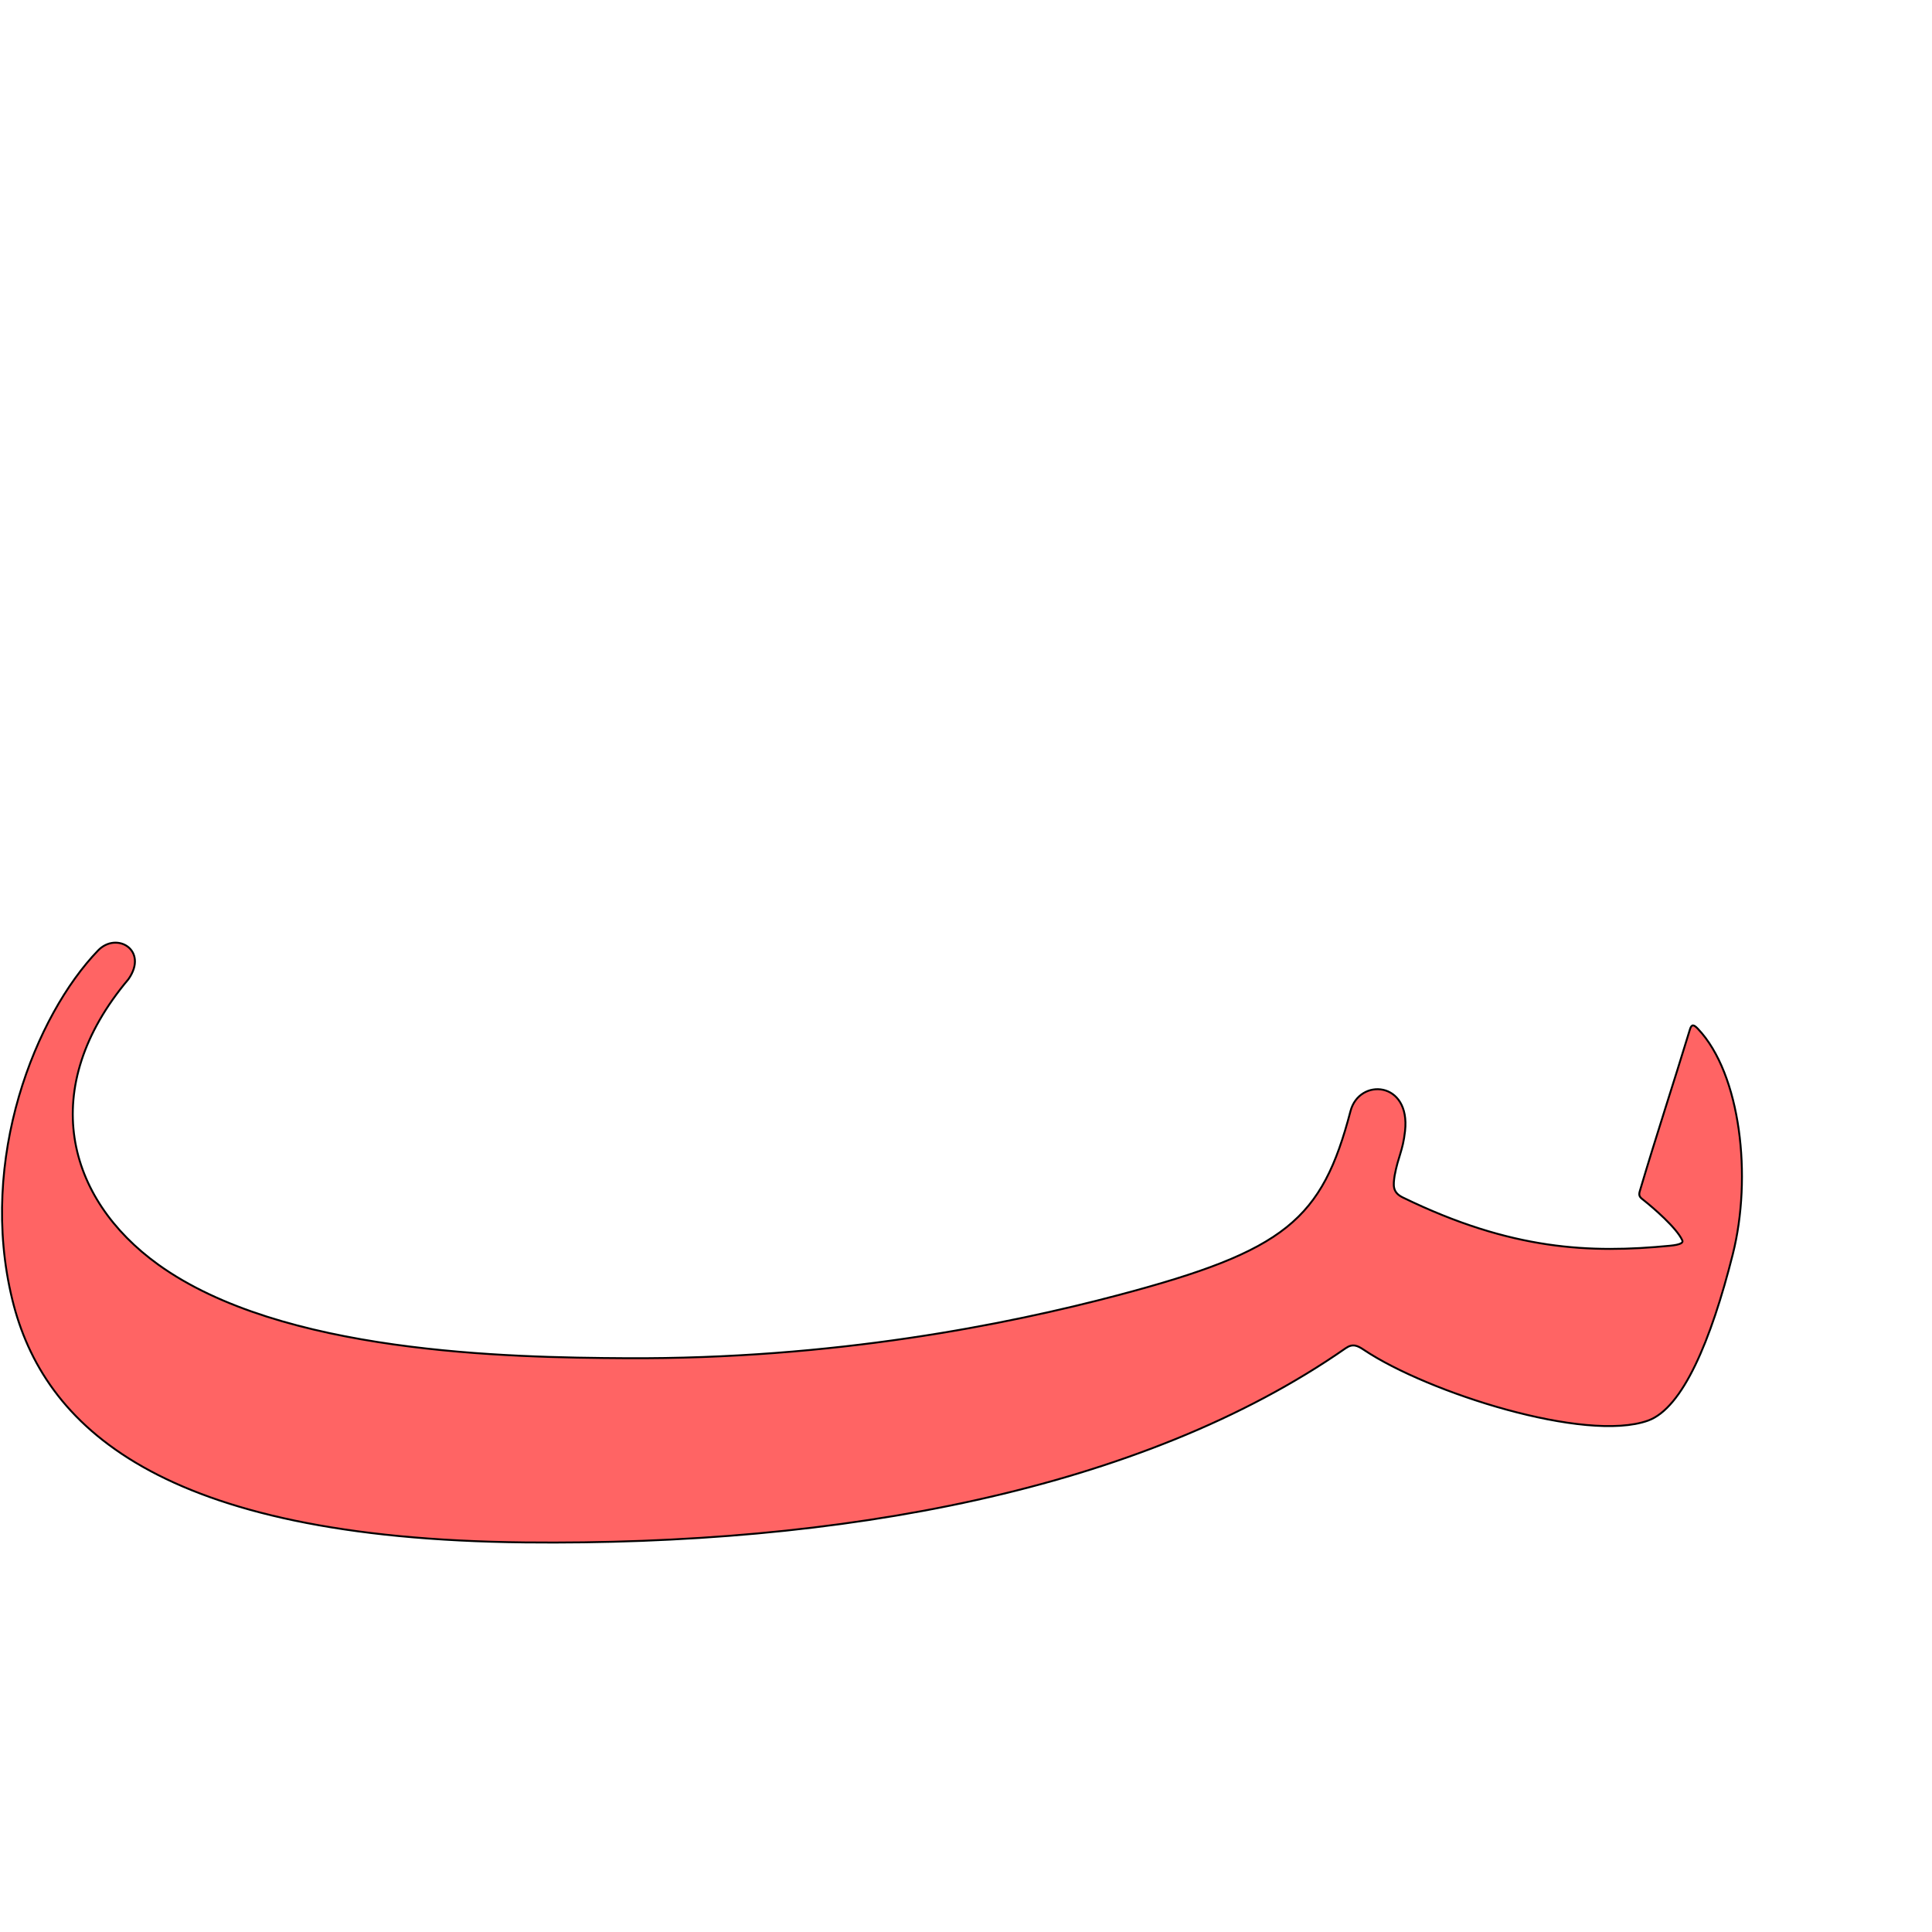
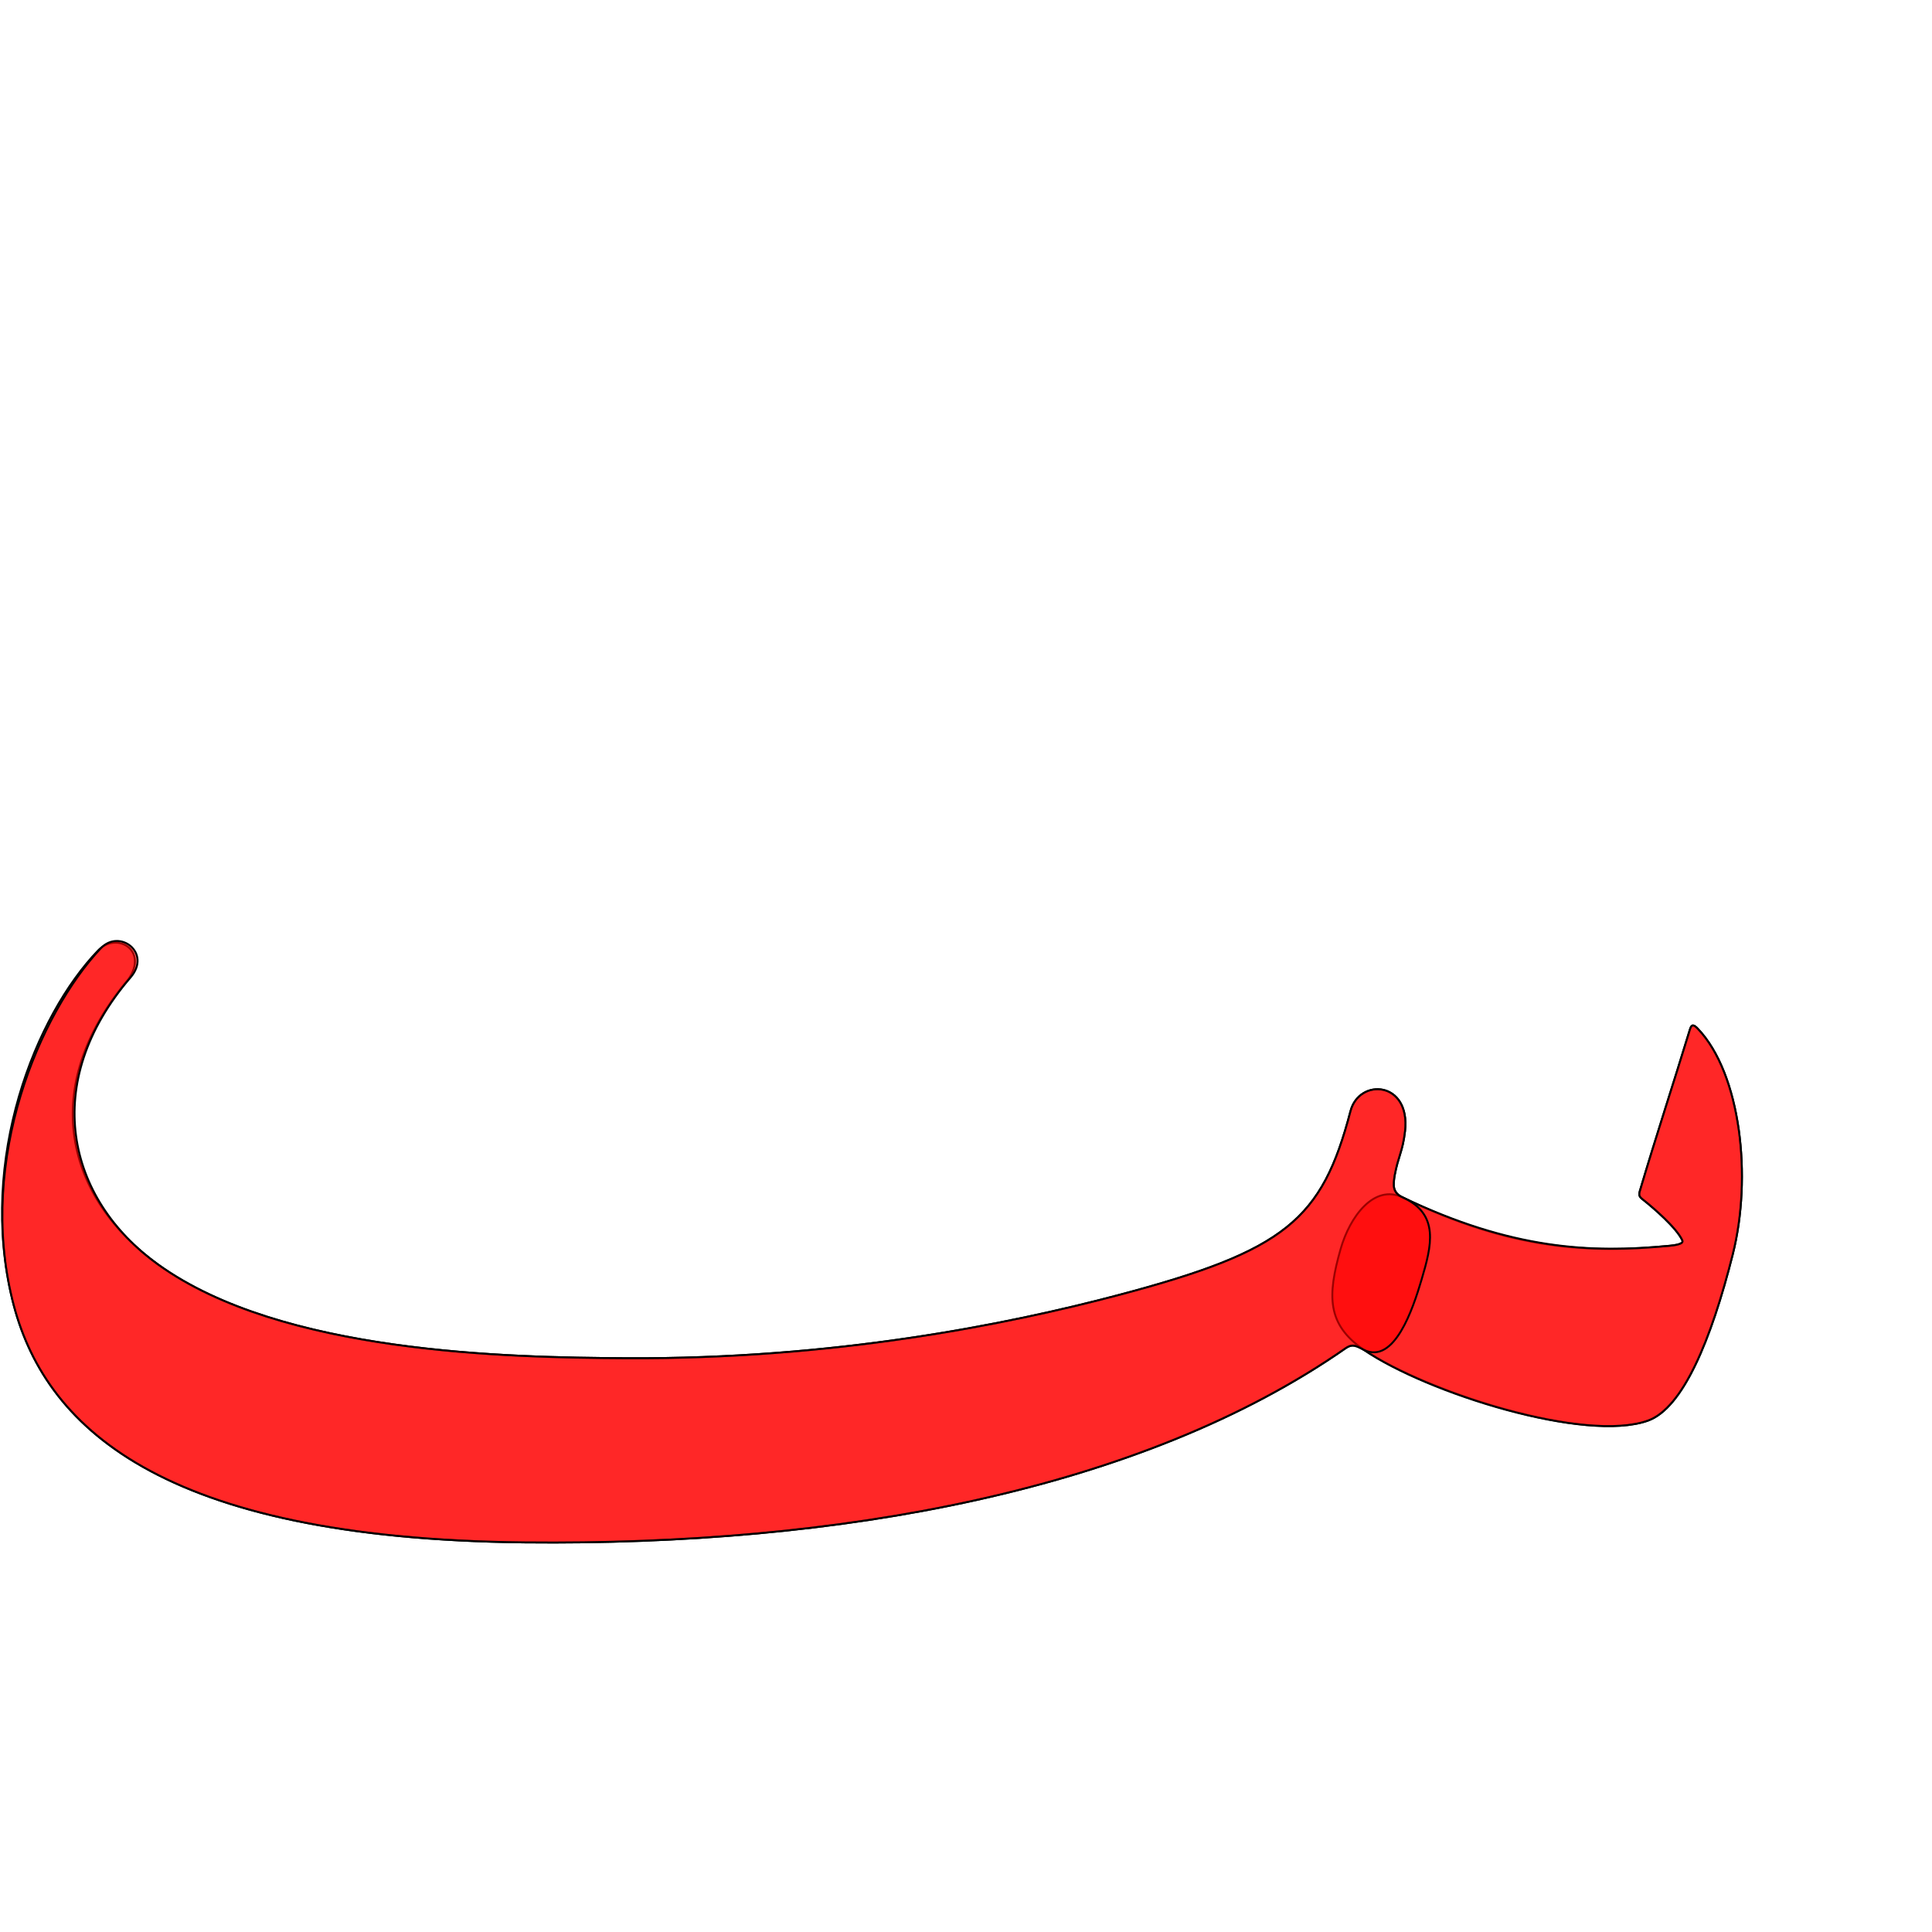
<svg xmlns="http://www.w3.org/2000/svg" version="1.0" width="1000" height="1000" id="svg5496">
  <defs id="defs5498">
    </defs>
  <path style="color:#000000;fill:#ff0000;fill-opacity:0.608;stroke:#000000;stroke-width:0.989px;stroke-linecap:butt;stroke-linejoin:miter;stroke-miterlimit:4;stroke-opacity:1;stroke-dasharray:none;stroke-dashoffset:0;marker:none;visibility:visible;display:inline;overflow:visible;enable-background:accumulate" d="m 874.705,532.818 c -8.49,27.923 -17.399,54.87 -25.974,83.796 -0.781,2.635 0.413,3.317 2.247,4.771 4.503,3.571 16.953,14.212 19.807,20.687 0.534,1.214 -1.081,2.209 -6.5,2.731 -40.993,3.952 -81.718,2.491 -138.212,-25.006 -5.426,-2.641 -4.943,-6.281 -4.214,-11.317 1.905,-10.239 4.2,-12.506 5.383,-22.982 2.929,-25.957 -23.696,-27.665 -28.222,-10.402 -14.748,56.248 -33.394,72.285 -120.257,95.269 -57.383,15.184 -147.109,33.231 -254.528,32.639 -61.697,-0.34 -178.527,-2.518 -242.328,-48.456 -47.536,-34.227 -62.848,-91.389 -15.43,-147.713 10.52,-15.045 -6.114,-24.834 -15.714,-14.873 -32.204,33.418 -62.246,107.742 -44.373,180.808 15.945,65.18 75.901,123.615 265.262,125.579 163.013,1.691 318.922,-26.745 424.828,-100.489 3.689,-2.569 6.117,-1.415 9.523,0.862 33.029,22.074 114.718,48.156 147.001,36.581 17.944,-6.433 32.603,-41.343 43.862,-86.022 10.117,-40.15 4.143,-93.386 -17.994,-116.734 -2.099,-2.214 -3.281,-2.642 -4.167,0.271 z" id="path3726-0" />
+   <path id="path2816" d="m 874.705,532.818 c -8.49,27.923 -17.399,54.87 -25.974,83.796 -0.781,2.635 0.413,3.317 2.247,4.771 4.503,3.571 16.953,14.212 19.807,20.687 0.534,1.214 -1.081,2.209 -6.5,2.731 -40.993,3.952 -81.894,1.848 -138.212,-25.006 -14.855,-7.083 -27.419,9.921 -32.182,26.718 -6.853,24.167 -7.186,38.971 12.112,52.208 32.684,22.418 114.718,48.156 147.001,36.581 17.944,-6.433 32.603,-41.343 43.862,-86.022 10.117,-40.15 4.143,-93.386 -17.994,-116.734 -2.099,-2.214 -3.281,-2.642 -4.167,0.271 z" style="color:#000000;fill:#ff0000;fill-opacity:0.608;stroke:#000000;stroke-width:0.989px;stroke-linecap:butt;stroke-linejoin:miter;stroke-miterlimit:4;stroke-opacity:1;stroke-dasharray:none;stroke-dashoffset:0;marker:none;visibility:visible;display:inline;overflow:visible;enable-background:accumulate" />
+   <g id="layer1" transform="translate(8.810573,-237.8855)" />
+   <path style="color:#000000;fill:#ff0000;fill-opacity:0.608;stroke:#000000;stroke-width:0.989px;stroke-linecap:butt;stroke-linejoin:miter;stroke-miterlimit:4;stroke-opacity:1;stroke-dasharray:none;stroke-dashoffset:0;marker:none;visibility:visible;display:inline;overflow:visible;enable-background:accumulate" d="m 726.073,619.797 c -5.499,-2.484 -4.943,-6.281 -4.214,-11.317 1.905,-10.239 4.2,-12.506 5.383,-22.982 2.929,-25.957 -23.696,-27.665 -28.222,-10.402 -14.748,56.248 -33.394,72.285 -120.257,95.269 -57.383,15.184 -147.109,33.231 -254.528,32.639 -61.697,-0.34 -178.527,-2.518 -242.328,-48.456 -47.536,-34.227 -61.168,-94.145 -14.298,-148.664 10.995,-12.79 -5.803,-25.345 -15.452,-15.038 -31.718,33.88 -63.64,108.857 -45.767,181.924 15.945,65.18 75.901,123.615 265.262,125.579 163.013,1.691 318.922,-26.745 424.828,-100.489 3.689,-2.569 5.838,-0.905 9.523,0.862 15.746,7.549 25.294,-21.188 29.775,-36.309 5.221,-17.62 9.446,-33.965 -9.705,-42.616 z" id="path2838" />
</svg>
